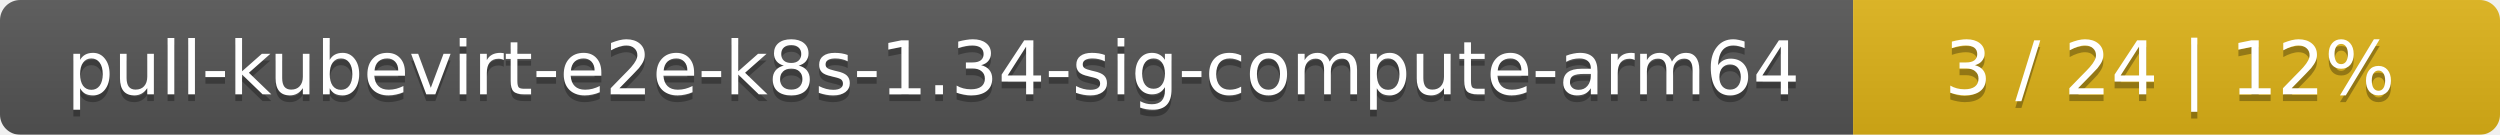
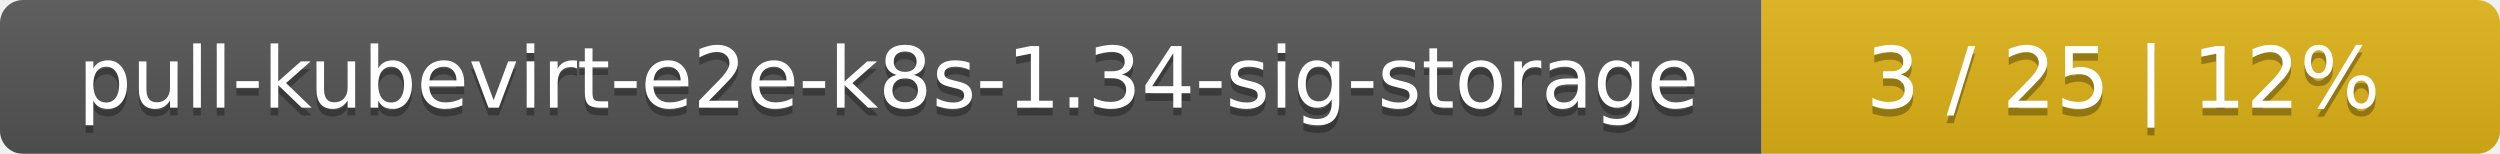
- <svg xmlns="http://www.w3.org/2000/svg" width="371" height="20">
+ <svg xmlns="http://www.w3.org/2000/svg" width="325" height="20">
  <linearGradient id="smooth" x2="0" y2="100%">
    <stop offset="0" stop-color="#bbb" stop-opacity=".1" />
    <stop offset="1" stop-opacity=".1" />
  </linearGradient>
  <mask id="round">
-     <rect width="371" height="20" rx="3" fill="#fff" />
+     <rect width="325" height="20" rx="3" fill="#fff" />
  </mask>
  <g mask="url(#round)">
-     <rect width="275" height="20" fill="#555" />
-     <rect x="275" width="96" height="20" fill="#dfb317" />
-     <rect width="371" height="20" fill="url(#smooth)" />
+     <rect width="229" height="20" fill="#555" />
+     <rect x="229" width="96" height="20" fill="#dfb317" />
+     <rect width="325" height="20" fill="url(#smooth)" />
  </g>
  <g fill="#fff" text-anchor="middle" font-family="DejaVu Sans,Verdana,Geneva,sans-serif" font-size="11">
-     <text x="138.5" y="15" fill="#010101" fill-opacity=".3">pull-kubevirt-e2e-k8s-1.34-sig-compute-arm64</text>
-     <text x="138.5" y="14">pull-kubevirt-e2e-k8s-1.34-sig-compute-arm64</text>
-     <text x="322" y="15" fill="#010101" fill-opacity=".3">3 / 24    |    12%</text>
-     <text x="322" y="14">3 / 24    |    12%</text>
+     <text x="115.5" y="15" fill="#010101" fill-opacity=".3">pull-kubevirt-e2e-k8s-1.34-sig-storage</text>
+     <text x="115.5" y="14">pull-kubevirt-e2e-k8s-1.34-sig-storage</text>
+     <text x="276" y="15" fill="#010101" fill-opacity=".3">3 / 25    |    12%</text>
+     <text x="276" y="14">3 / 25    |    12%</text>
  </g>
</svg>
